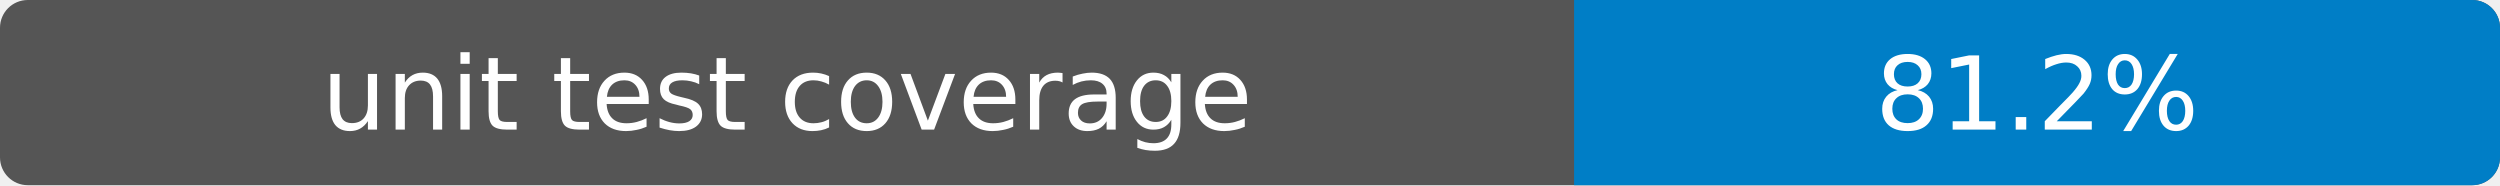
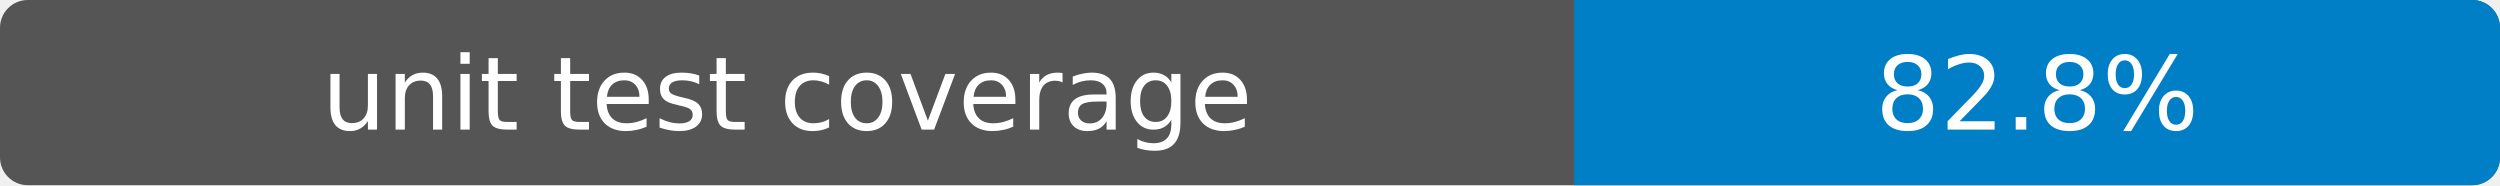
- <svg xmlns="http://www.w3.org/2000/svg" width="270" height="20" role="img" aria-label="unit test coverage: 81.2%">
+ <svg xmlns="http://www.w3.org/2000/svg" width="270" height="20" role="img" aria-label="unit test coverage: 82.8%">
  <rect width="270" height="20" rx="3" fill="#555" />
  <path fill="#007ec6" d="M170 0h97a3 3 0 0 1 3 3v14a3 3 0 0 1-3 3h-97z" />
  <g fill="#fff" text-anchor="middle" font-family="Verdana,Geneva,DejaVu Sans,sans-serif" font-size="11">
    <text x="85" y="14">unit test coverage</text>
-     <text x="220" y="14">81.2%</text>
+     <text x="220" y="14">82.8%</text>
  </g>
</svg>
